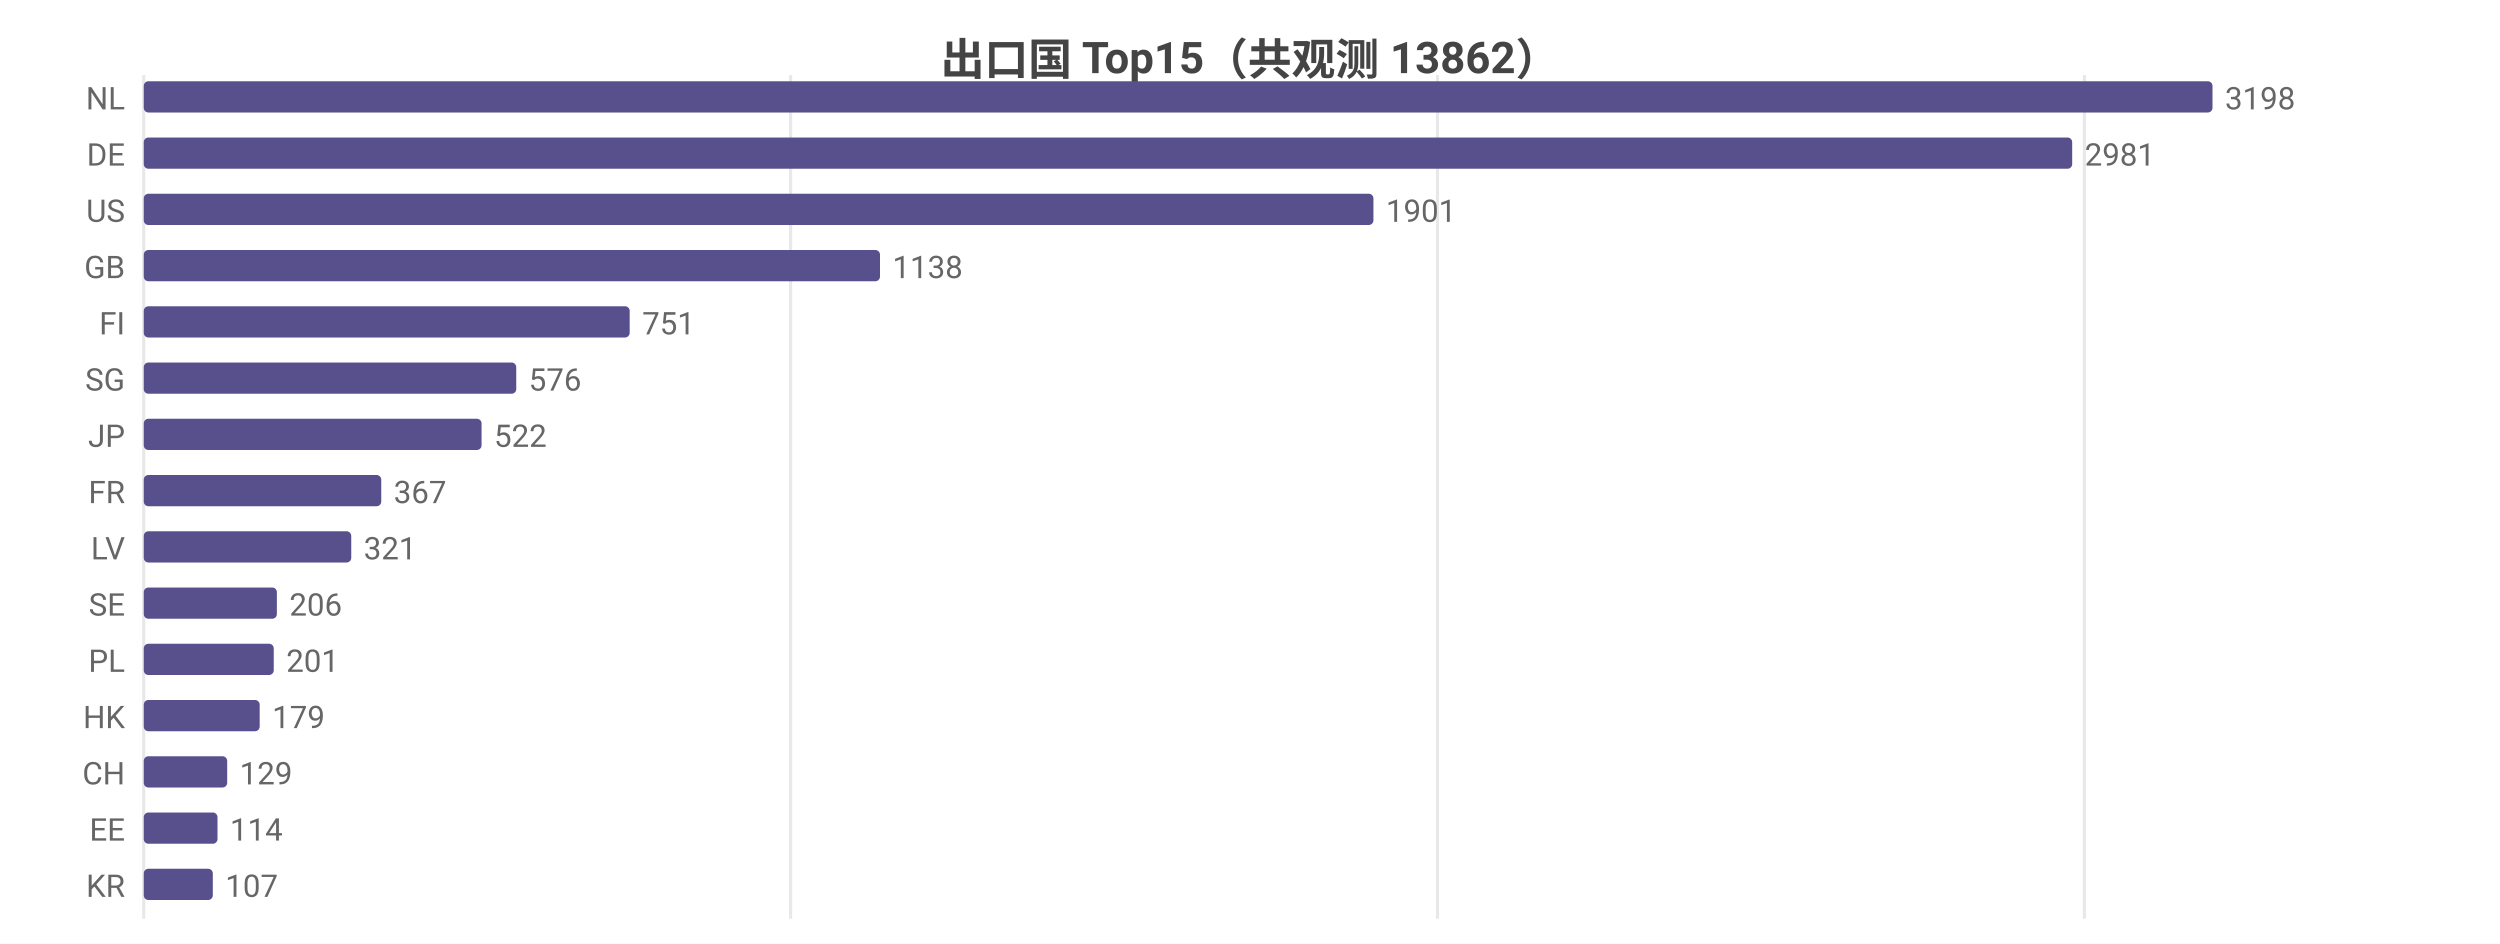
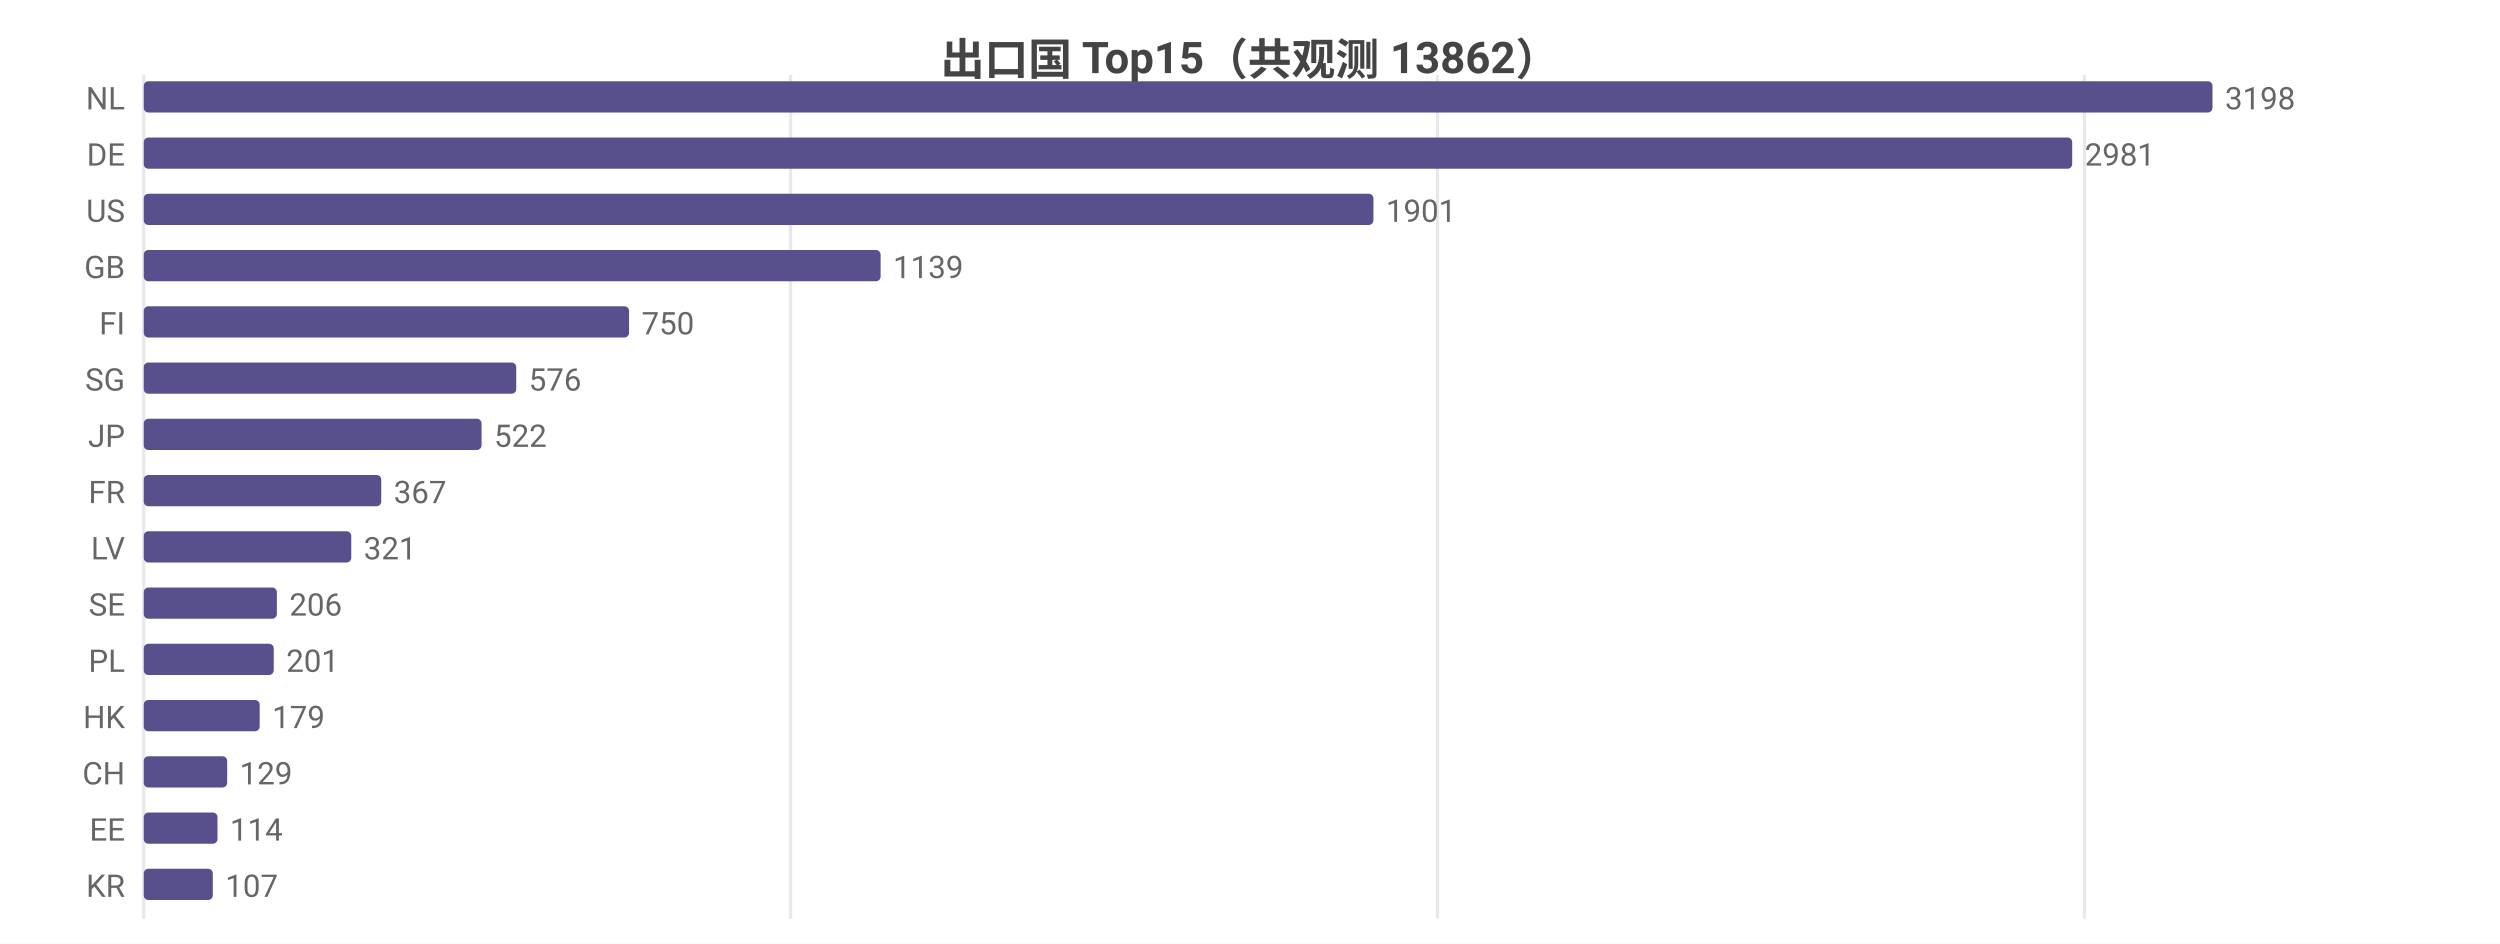
<svg xmlns="http://www.w3.org/2000/svg" width="800" height="302" viewBox="0 0 800 302">
  <rect width="800" height="302" fill="#ffffff" />
  <style>text{font-family:system-ui,-apple-system,'Segoe UI',Roboto,'PingFang SC','Microsoft YaHei','Noto Sans CJK SC',sans-serif}.g{stroke:#e8e8e8;stroke-width:1}.a{stroke:#999;stroke-width:1}.t{font-size:10px;fill:#666}.m{font-size:10px;text-anchor:middle;fill:#666}.e{font-size:10px;text-anchor:end;fill:#666}.l{font-size:11px;fill:#333}.tt{font-size:14px;font-weight:600;text-anchor:middle;fill:#444}.em{font-size:13px;text-anchor:middle;fill:#999}</style>
  <text class="tt" x="400.0" y="24">出口国 Top15（共观测 13862）</text>
  <line class="g" x1="46" y1="24" x2="46" y2="294" />
  <line class="g" x1="253.0" y1="24" x2="253.0" y2="294" />
  <line class="g" x1="460.0" y1="24" x2="460.0" y2="294" />
  <line class="g" x1="667.0" y1="24" x2="667.0" y2="294" />
  <text class="e" x="40" y="35">NL</text>
  <rect x="46" y="26" width="662" height="10" fill="#58508d" rx="1.5" />
  <text class="t" x="712" y="35">3198</text>
  <text class="e" x="40" y="53">DE</text>
  <rect x="46" y="44" width="617.1" height="10" fill="#58508d" rx="1.5" />
  <text class="t" x="667.1" y="53">2981</text>
  <text class="e" x="40" y="71">US</text>
  <rect x="46" y="62" width="393.5" height="10" fill="#58508d" rx="1.5" />
  <text class="t" x="443.5" y="71">1901</text>
  <text class="e" x="40" y="89">GB</text>
-   <rect x="46" y="80" width="235.6" height="10" fill="#58508d" rx="1.5" />
-   <text class="t" x="285.6" y="89">1138</text>
+   <rect x="46" y="80" width="235.8" height="10" fill="#58508d" rx="1.5" />
+   <text class="t" x="285.8" y="89">1139</text>
  <text class="e" x="40" y="107">FI</text>
-   <rect x="46" y="98" width="155.5" height="10" fill="#58508d" rx="1.5" />
-   <text class="t" x="205.5" y="107">751</text>
+   <rect x="46" y="98" width="155.3" height="10" fill="#58508d" rx="1.5" />
+   <text class="t" x="205.3" y="107">750</text>
  <text class="e" x="40" y="125">SG</text>
  <rect x="46" y="116" width="119.2" height="10" fill="#58508d" rx="1.5" />
  <text class="t" x="169.2" y="125">576</text>
  <text class="e" x="40" y="143">JP</text>
  <rect x="46" y="134" width="108.1" height="10" fill="#58508d" rx="1.5" />
  <text class="t" x="158.1" y="143">522</text>
  <text class="e" x="40" y="161">FR</text>
  <rect x="46" y="152" width="76.0" height="10" fill="#58508d" rx="1.5" />
  <text class="t" x="126.0" y="161">367</text>
  <text class="e" x="40" y="179">LV</text>
  <rect x="46" y="170" width="66.4" height="10" fill="#58508d" rx="1.5" />
  <text class="t" x="116.4" y="179">321</text>
  <text class="e" x="40" y="197">SE</text>
  <rect x="46" y="188" width="42.6" height="10" fill="#58508d" rx="1.5" />
  <text class="t" x="92.6" y="197">206</text>
  <text class="e" x="40" y="215">PL</text>
  <rect x="46" y="206" width="41.6" height="10" fill="#58508d" rx="1.5" />
  <text class="t" x="91.6" y="215">201</text>
  <text class="e" x="40" y="233">HK</text>
  <rect x="46" y="224" width="37.1" height="10" fill="#58508d" rx="1.5" />
  <text class="t" x="87.1" y="233">179</text>
  <text class="e" x="40" y="251">CH</text>
  <rect x="46" y="242" width="26.7" height="10" fill="#58508d" rx="1.5" />
  <text class="t" x="76.7" y="251">129</text>
  <text class="e" x="40" y="269">EE</text>
  <rect x="46" y="260" width="23.6" height="10" fill="#58508d" rx="1.5" />
  <text class="t" x="73.6" y="269">114</text>
  <text class="e" x="40" y="287">KR</text>
  <rect x="46" y="278" width="22.1" height="10" fill="#58508d" rx="1.5" />
  <text class="t" x="72.1" y="287">107</text>
</svg>
